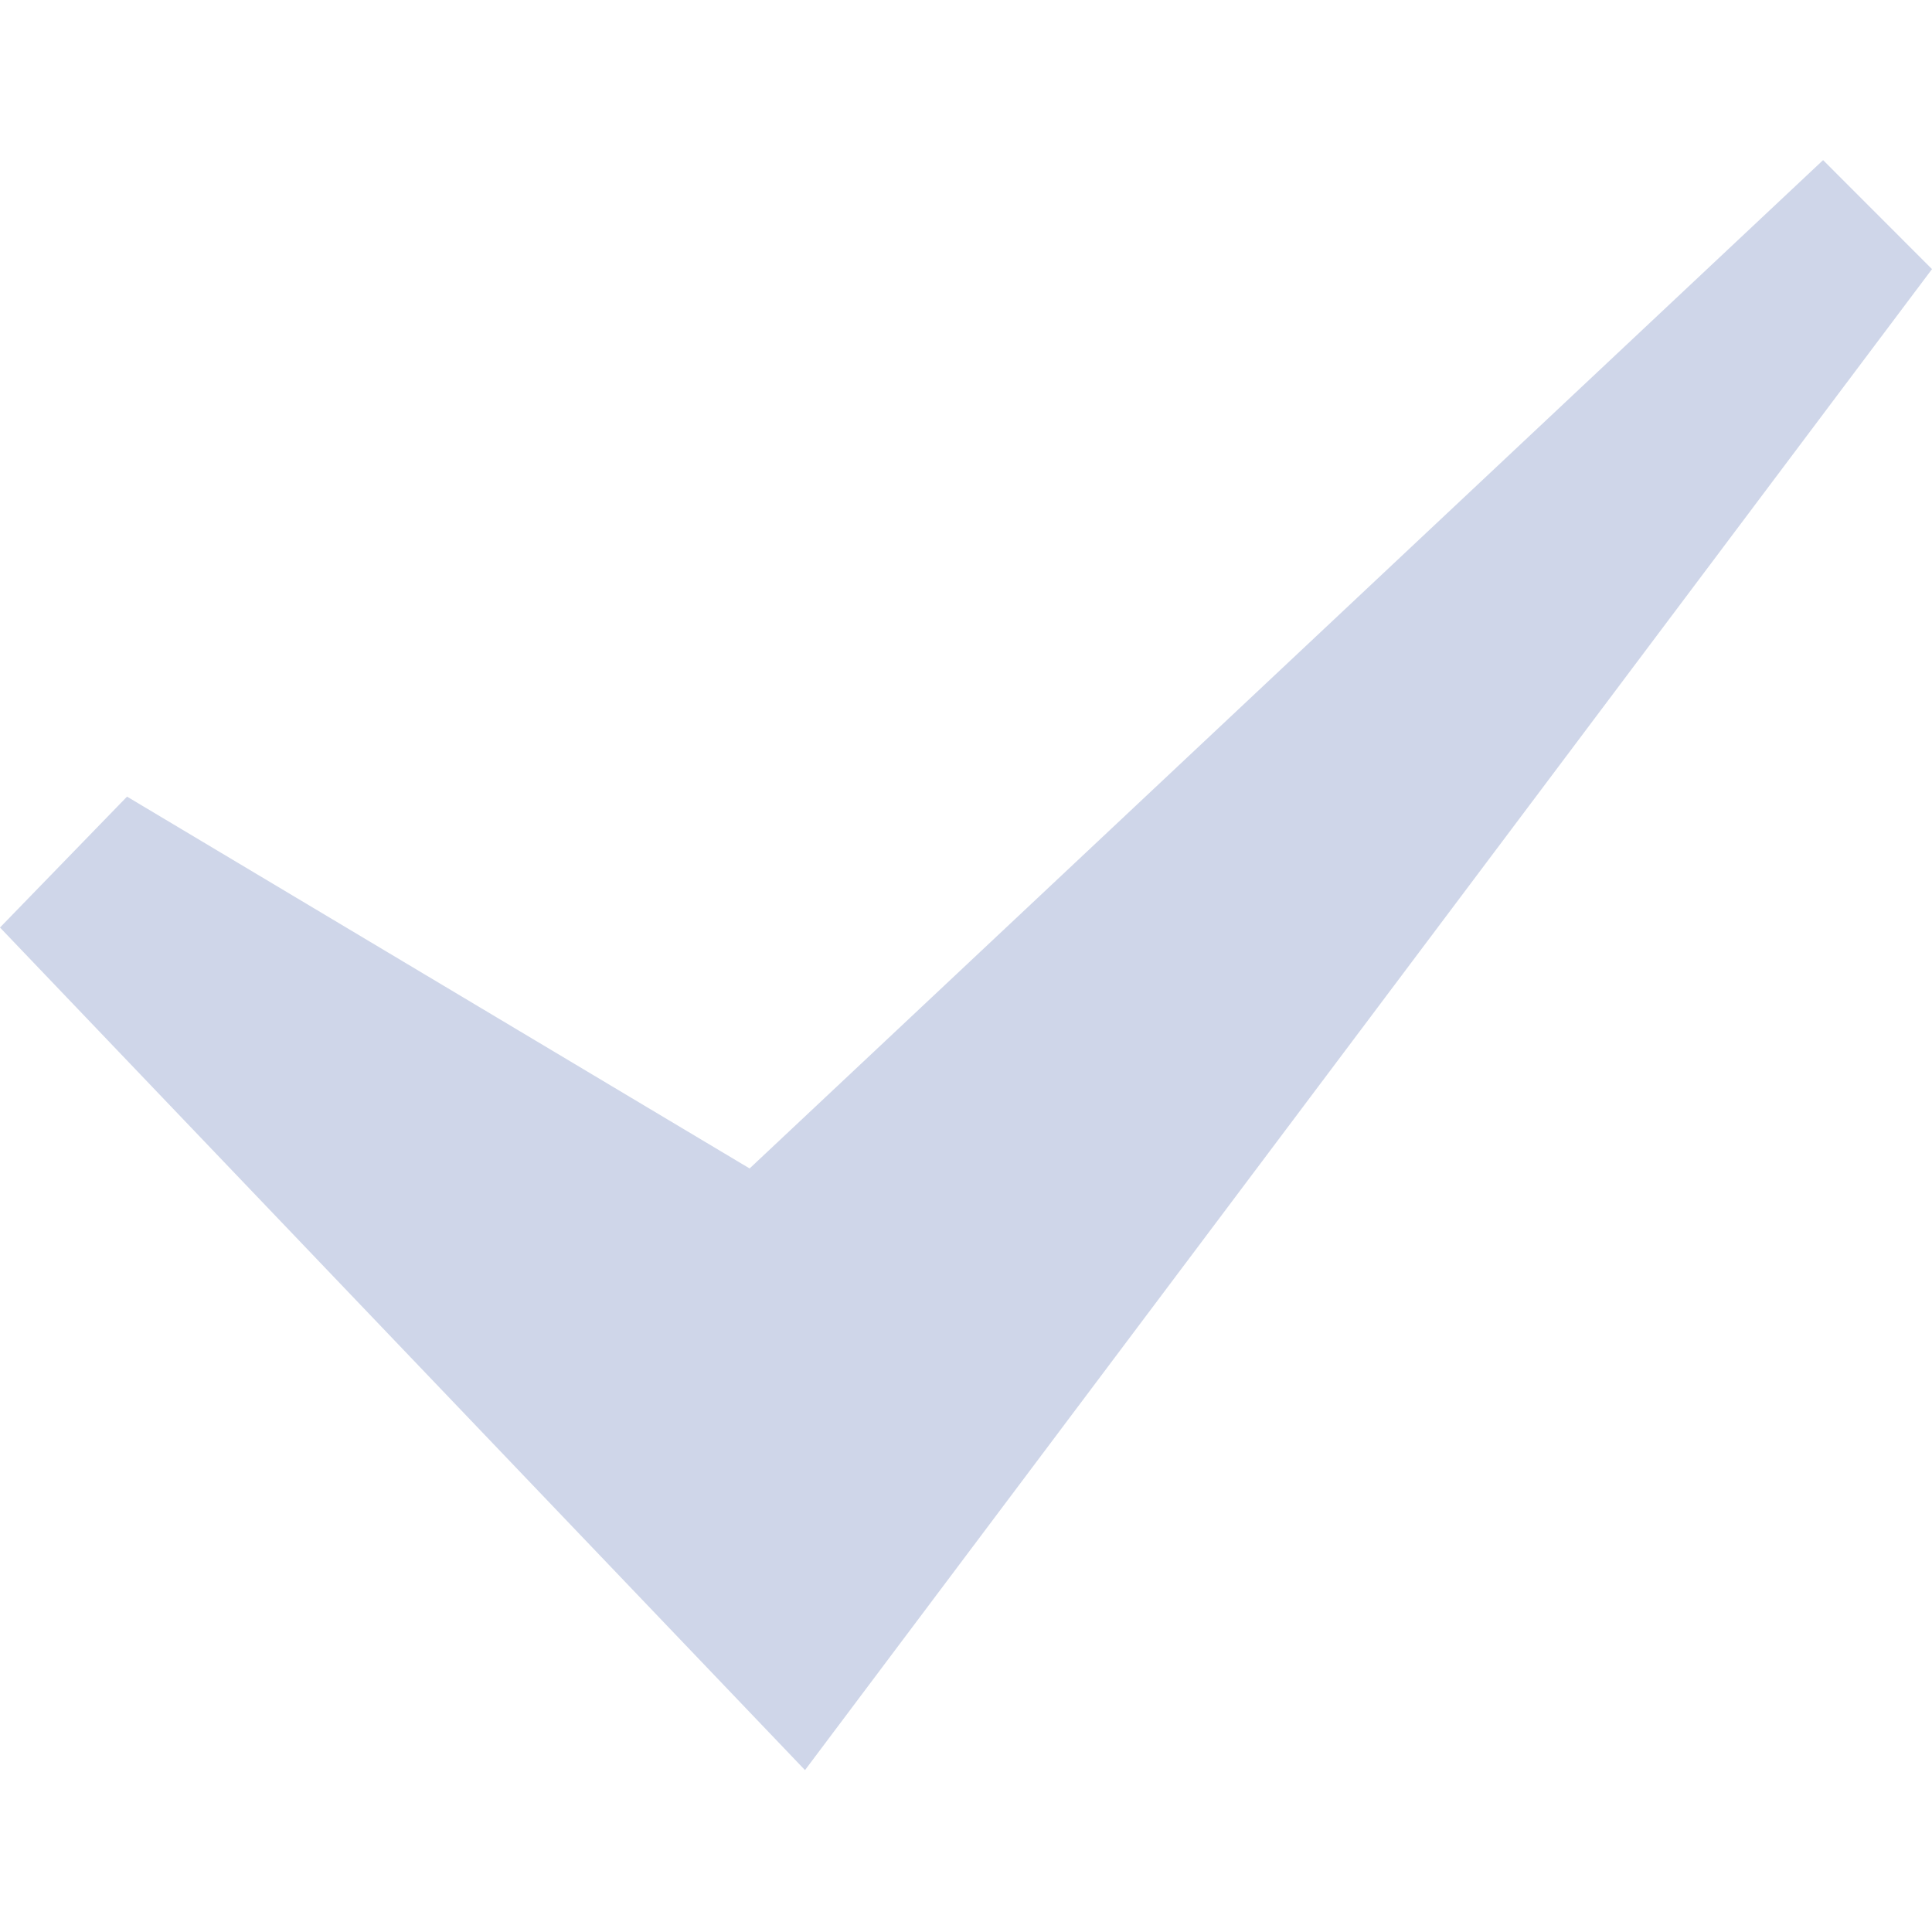
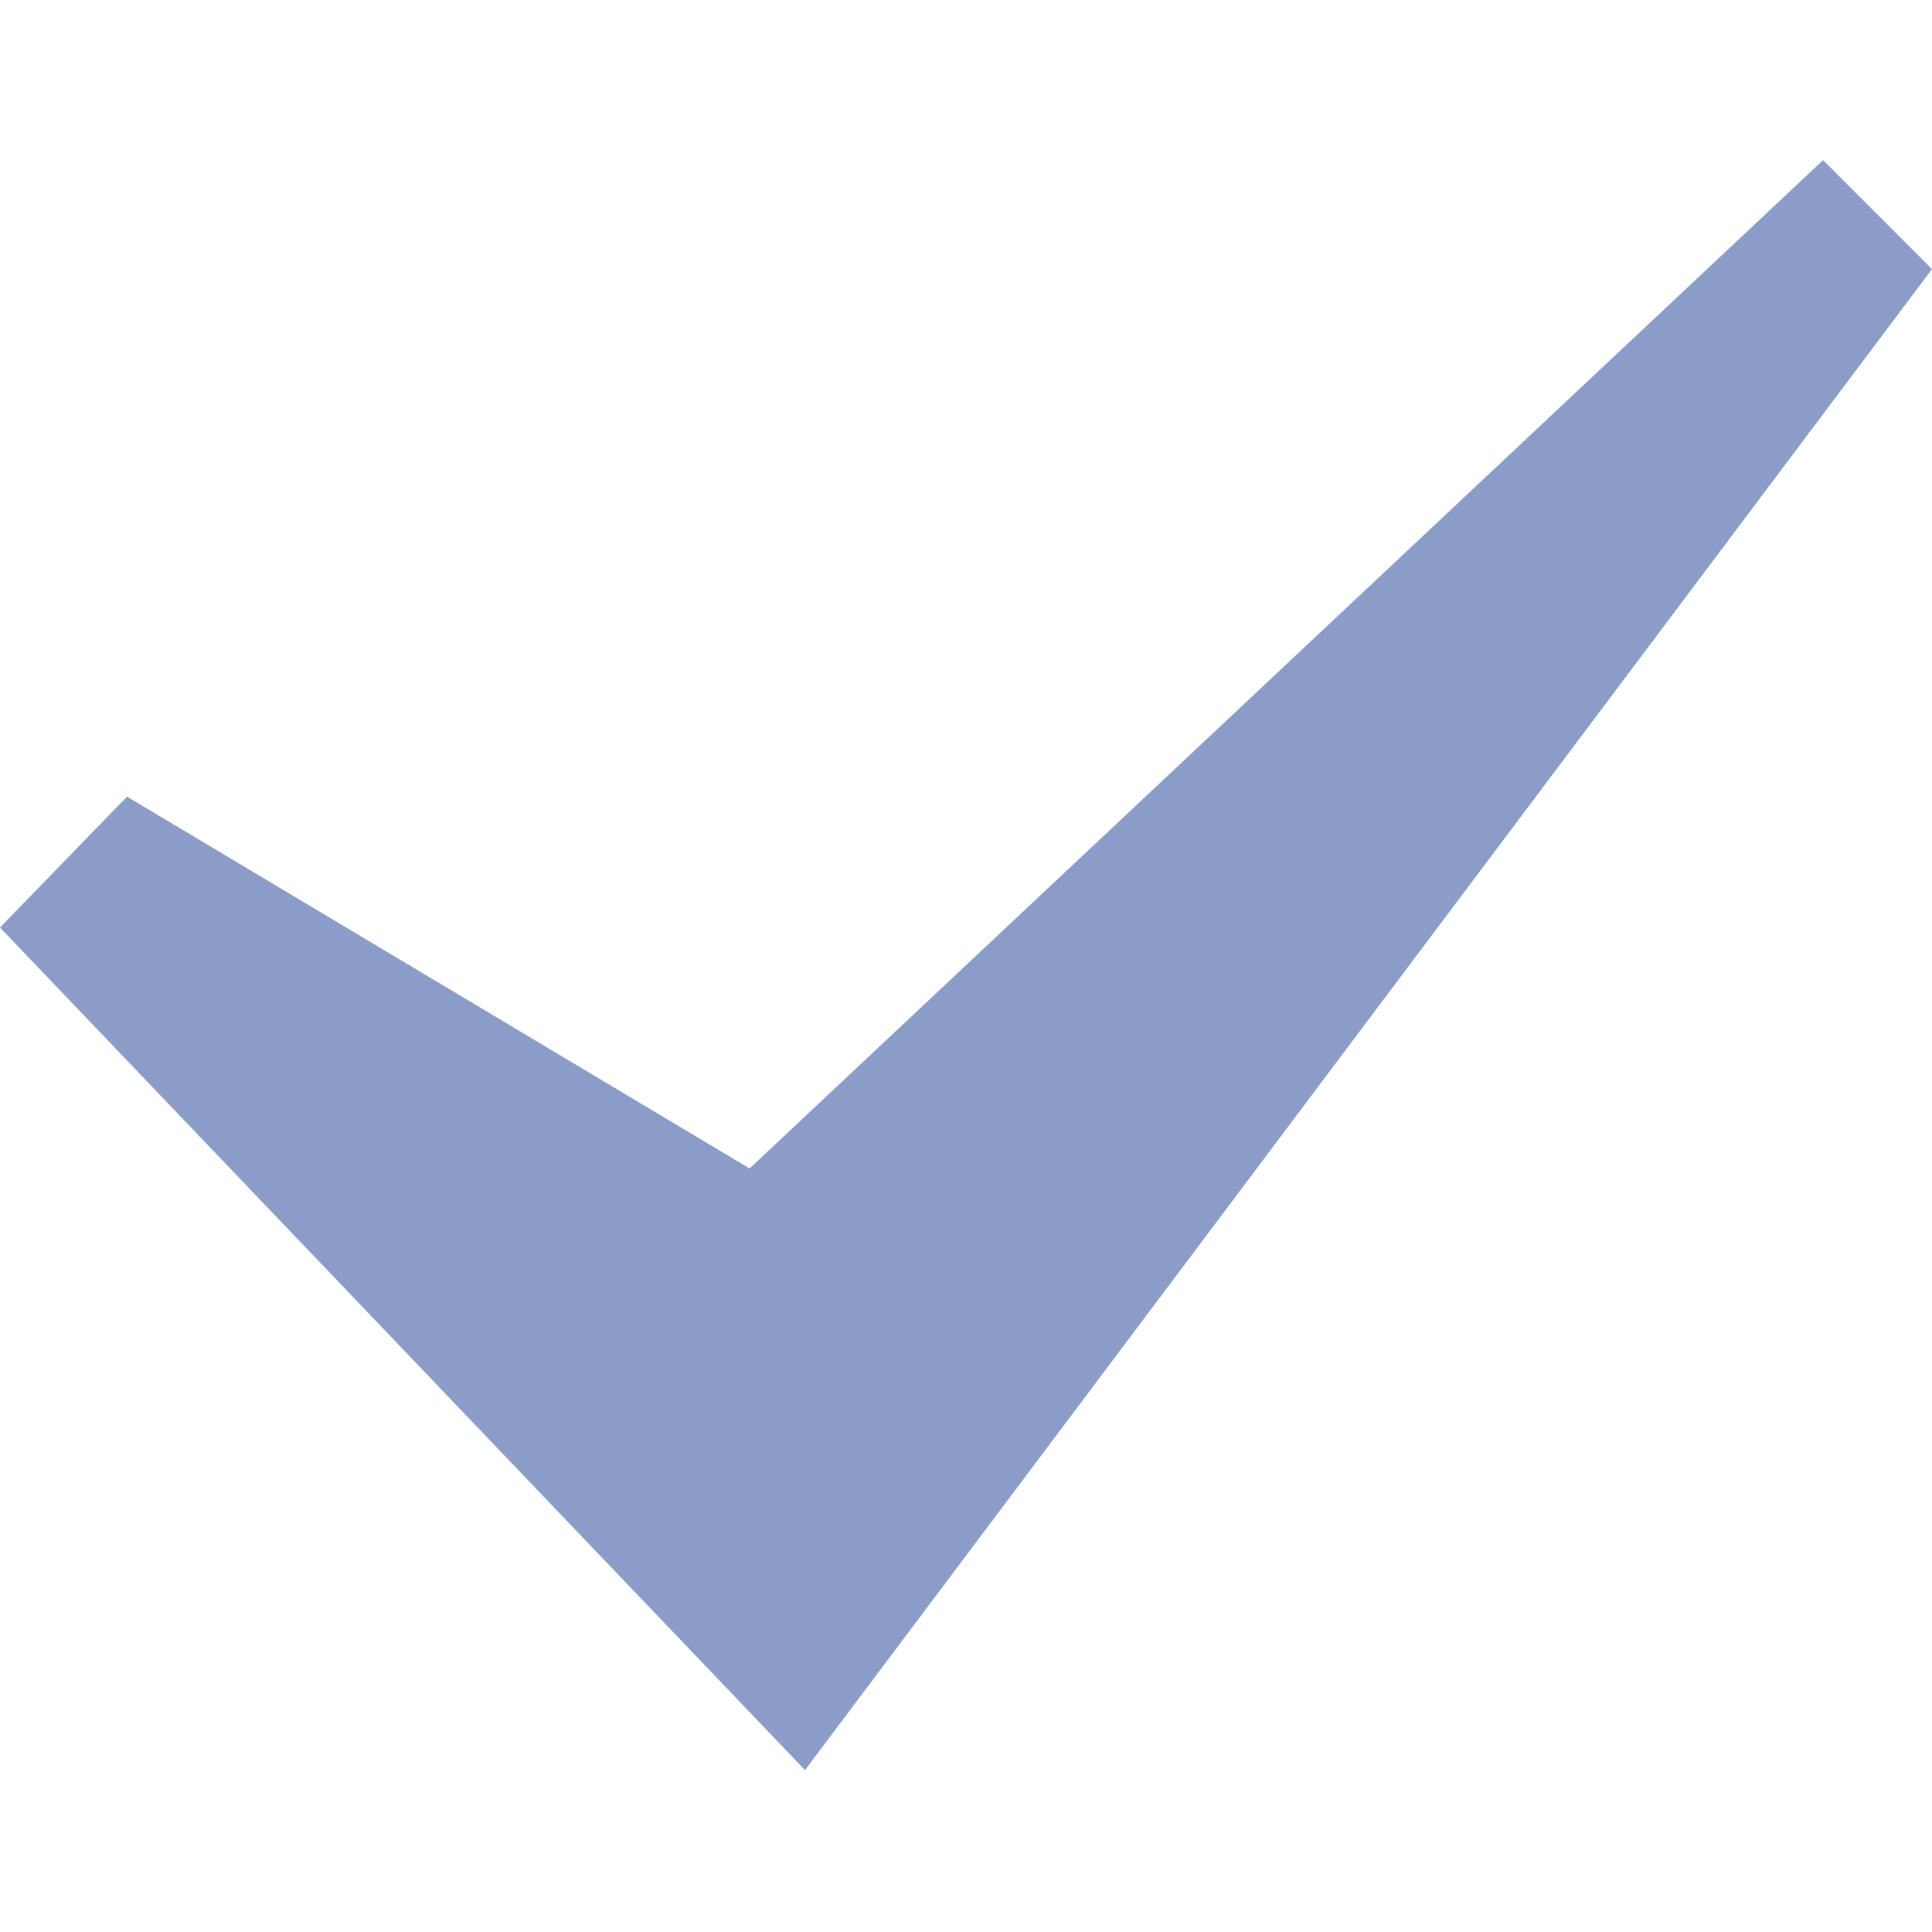
<svg xmlns="http://www.w3.org/2000/svg" width="24" height="24" viewBox="0 0 24 24">
-   <path d="M0 11.522l1.578-1.626 7.734 4.619 13.335-12.526 1.353 1.354-14 18.646z" fill="#CFD6E9" />
+   <path d="M0 11.522l1.578-1.626 7.734 4.619 13.335-12.526 1.353 1.354-14 18.646z" fill="#8B9CC9" />
</svg>
